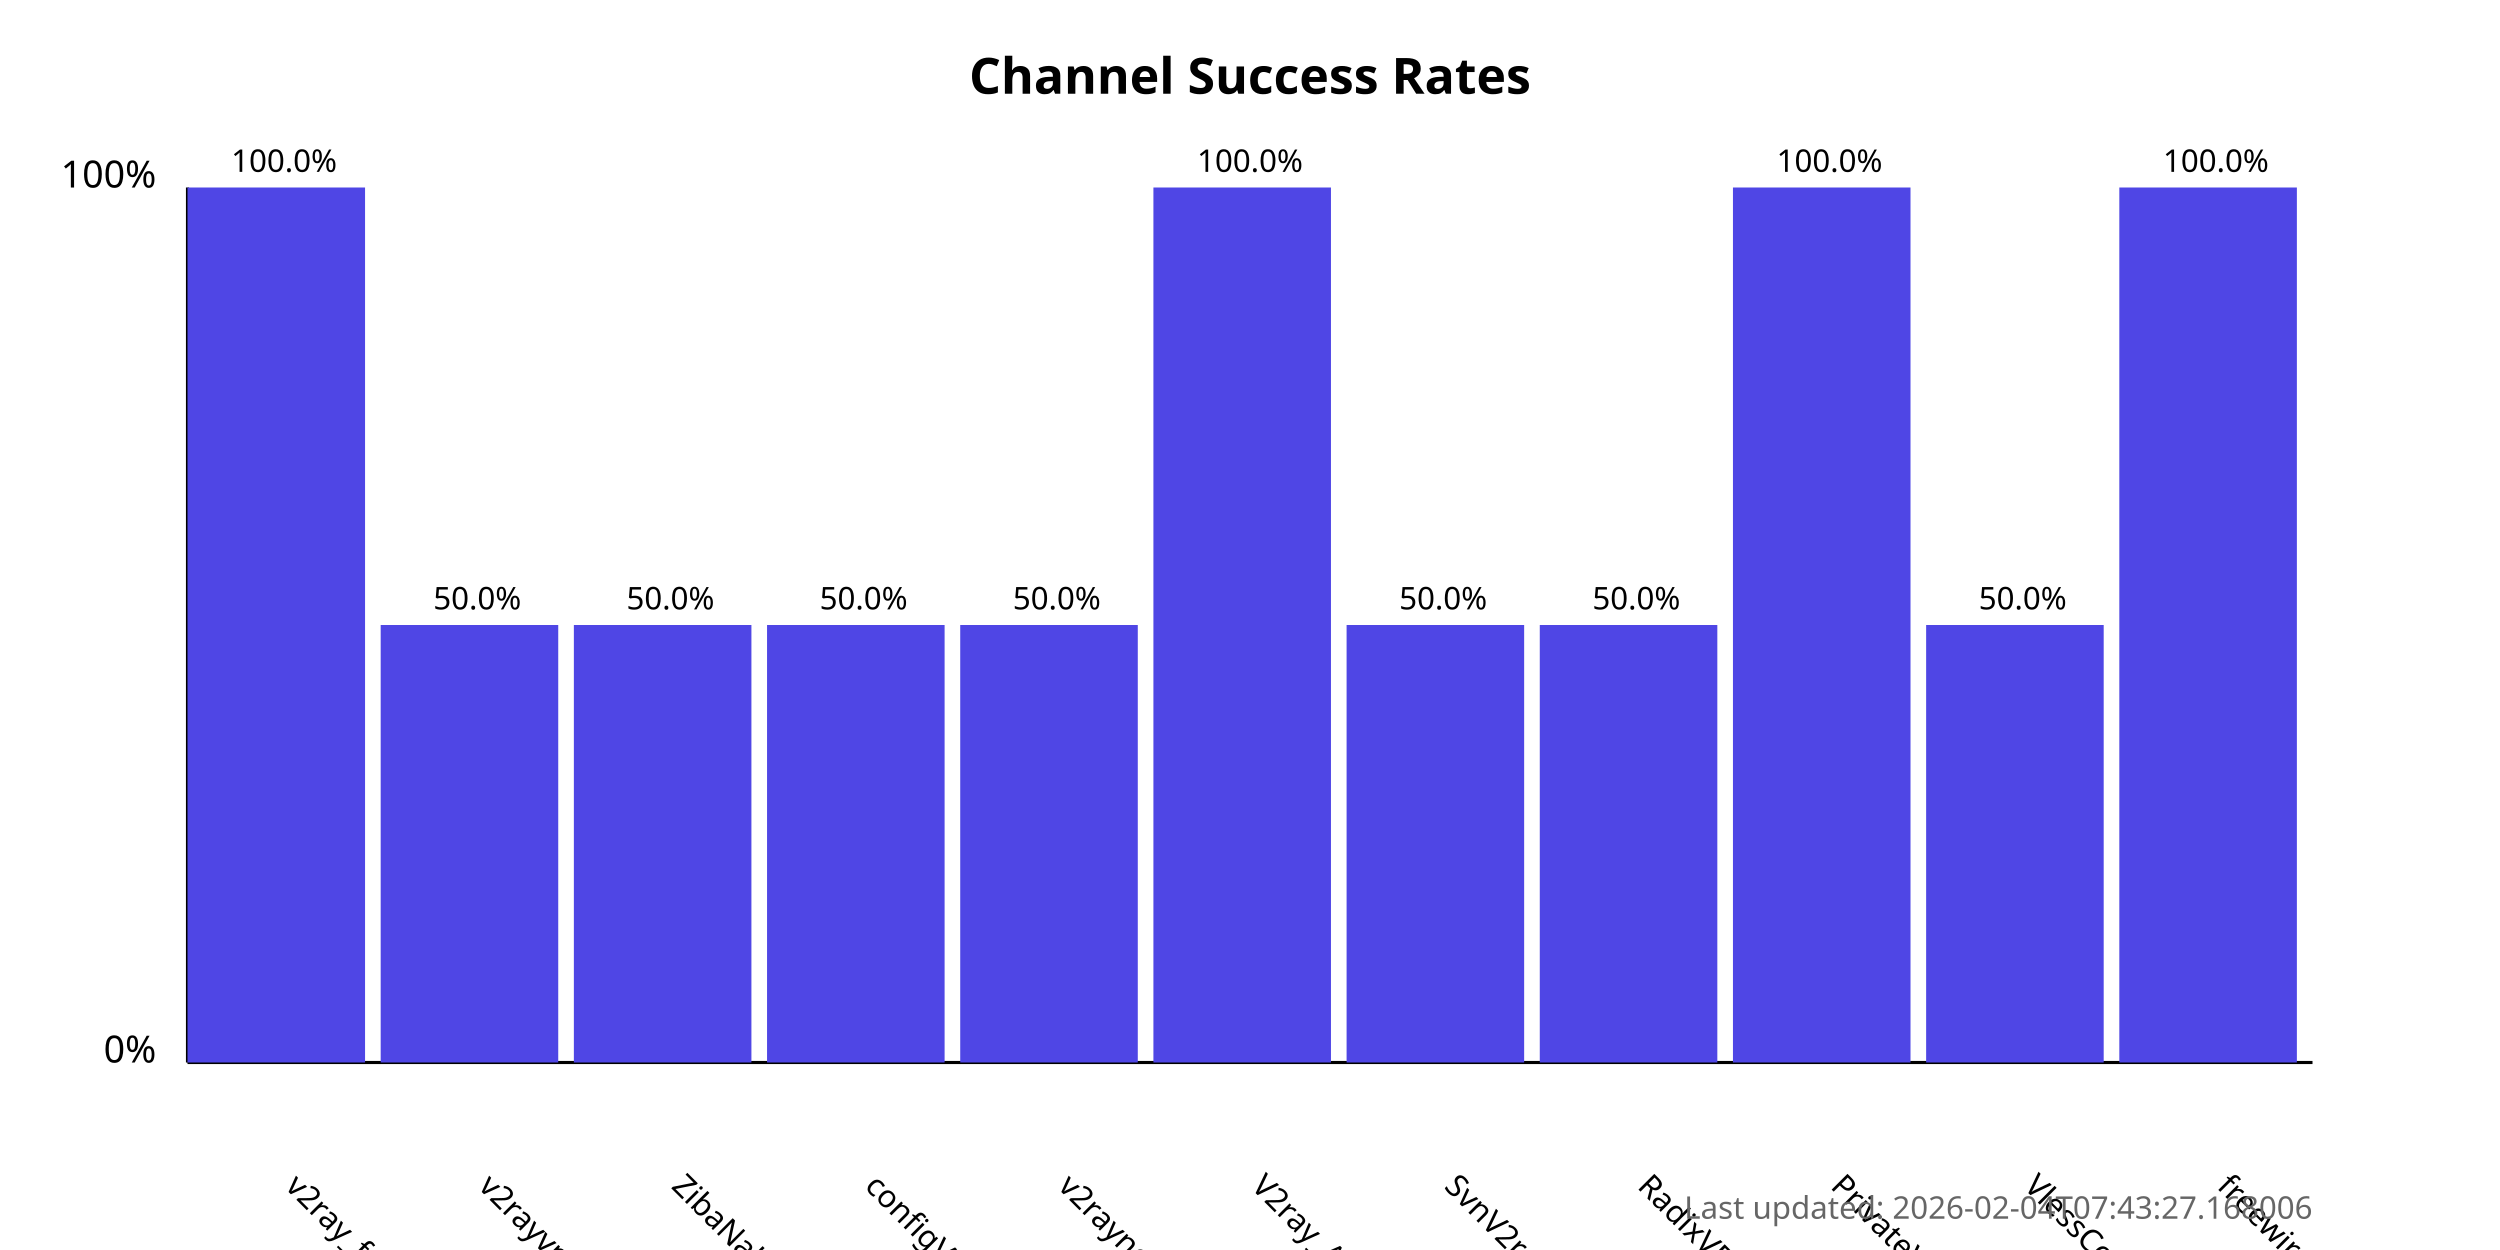
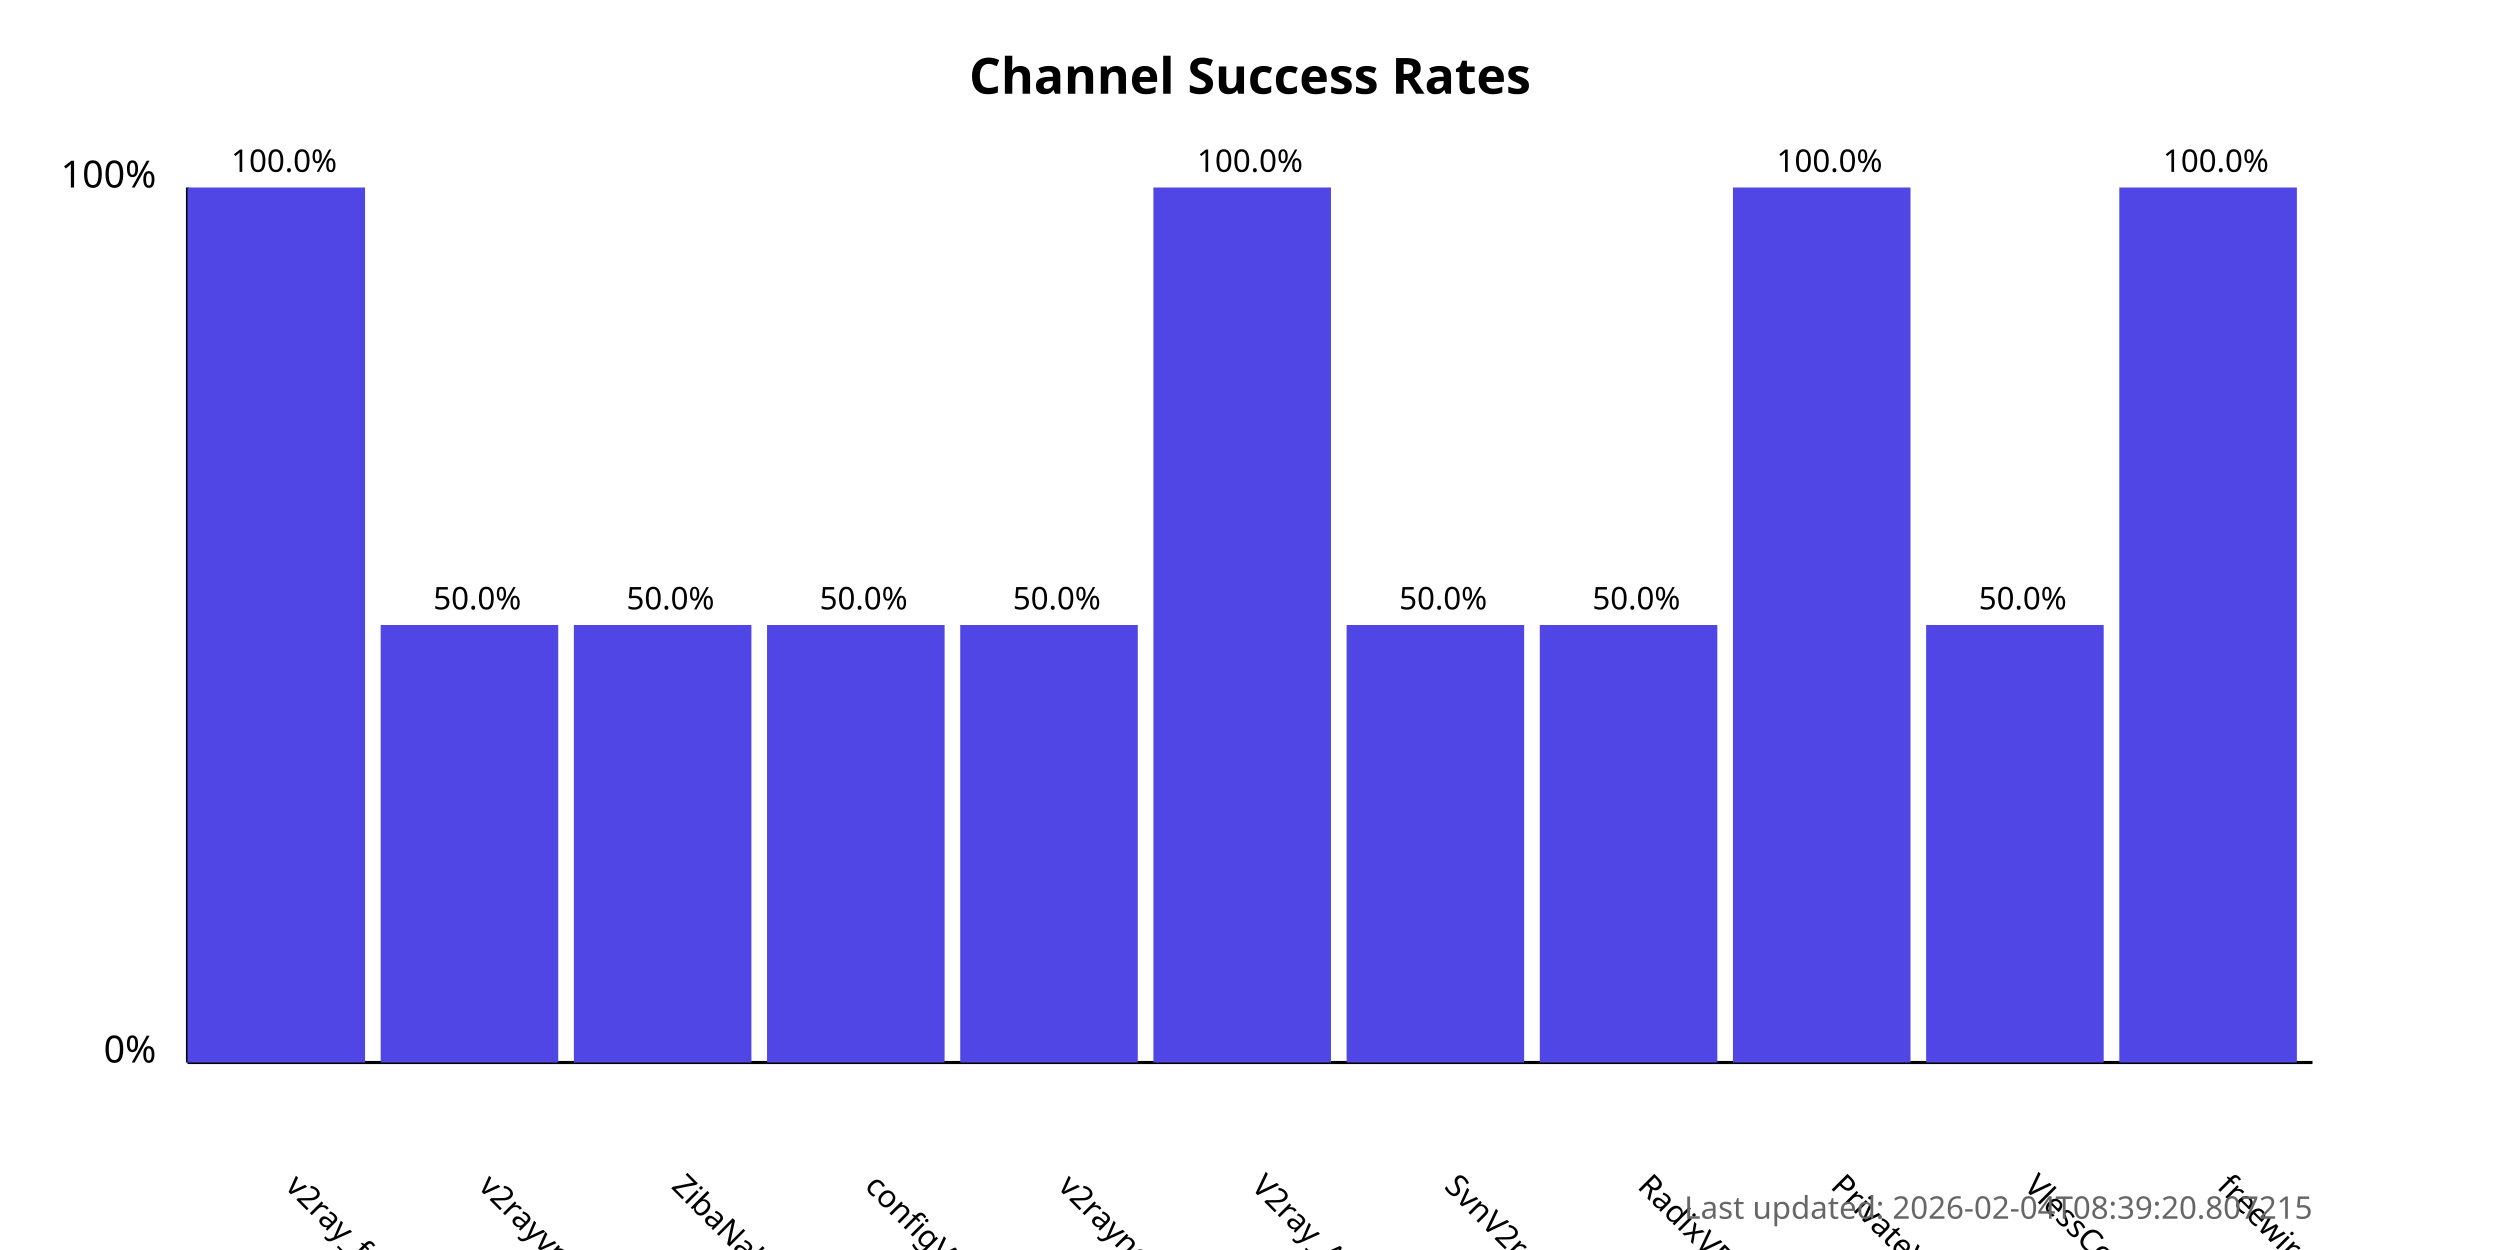
<svg xmlns="http://www.w3.org/2000/svg" width="800" height="400">
  <style>
            .chart-title { font: bold 16px sans-serif; }
            .axis-label { font: 12px sans-serif; }
            .tick-label { font: 10px sans-serif; }
            .bar { fill: #4f46e5; }
            .bar:hover { fill: #6366f1; }
            .timestamp { font: 10px sans-serif; fill: #666; }
        </style>
  <text x="400.0" y="30" text-anchor="middle" class="chart-title">
            Channel Success Rates
        </text>
  <line x1="60" y1="340" x2="60" y2="60" stroke="black" stroke-width="1" />
  <line x1="60" y1="340" x2="740" y2="340" stroke="black" stroke-width="1" />
  <text x="50" y="340" text-anchor="end" class="axis-label">0%</text>
  <text x="50" y="60" text-anchor="end" class="axis-label">100%</text>
  <g>
    <rect x="60" y="60.0" width="56.818" height="280.0" class="bar" />
    <text x="90.909" y="380" transform="rotate(45, 90.90909, 380)" text-anchor="start" class="tick-label">
                v2ray_free_conf
            </text>
    <text x="90.909" y="55.0" text-anchor="middle" class="tick-label">
                100.0%
            </text>
  </g>
  <g>
    <rect x="121.818" y="200.0" width="56.818" height="140.0" class="bar" />
    <text x="152.727" y="380" transform="rotate(45, 152.7273, 380)" text-anchor="start" class="tick-label">
                v2rayvpno
            </text>
    <text x="152.727" y="195.0" text-anchor="middle" class="tick-label">
                50.0%
            </text>
  </g>
  <g>
    <rect x="183.636" y="200.0" width="56.818" height="140.0" class="bar" />
    <text x="214.545" y="380" transform="rotate(45, 214.5455, 380)" text-anchor="start" class="tick-label">
                ZibaNabz
            </text>
    <text x="214.545" y="195.0" text-anchor="middle" class="tick-label">
                50.0%
            </text>
  </g>
  <g>
    <rect x="245.455" y="200.0" width="56.818" height="140.0" class="bar" />
    <text x="276.364" y="380" transform="rotate(45, 276.3636, 380)" text-anchor="start" class="tick-label">
                configV2rayForFree
            </text>
    <text x="276.364" y="195.0" text-anchor="middle" class="tick-label">
                50.0%
            </text>
  </g>
  <g>
    <rect x="307.273" y="200.0" width="56.818" height="140.0" class="bar" />
    <text x="338.182" y="380" transform="rotate(45, 338.1818, 380)" text-anchor="start" class="tick-label">
                v2rayngvpn
            </text>
    <text x="338.182" y="195.0" text-anchor="middle" class="tick-label">
                50.0%
            </text>
  </g>
  <g>
    <rect x="369.091" y="60.0" width="56.818" height="280.0" class="bar" />
    <text x="400.0" y="380" transform="rotate(45, 400.0, 380)" text-anchor="start" class="tick-label">
                V2ray_Alpha
            </text>
    <text x="400.0" y="55.0" text-anchor="middle" class="tick-label">
                100.0%
            </text>
  </g>
  <g>
    <rect x="430.909" y="200.0" width="56.818" height="140.0" class="bar" />
    <text x="461.818" y="380" transform="rotate(45, 461.8182, 380)" text-anchor="start" class="tick-label">
                SvnV2ray
            </text>
    <text x="461.818" y="195.0" text-anchor="middle" class="tick-label">
                50.0%
            </text>
  </g>
  <g>
    <rect x="492.727" y="200.0" width="56.818" height="140.0" class="bar" />
    <text x="523.636" y="380" transform="rotate(45, 523.6364, 380)" text-anchor="start" class="tick-label">
                RadixVPN
            </text>
    <text x="523.636" y="195.0" text-anchor="middle" class="tick-label">
                50.0%
            </text>
  </g>
  <g>
    <rect x="554.545" y="60.0" width="56.818" height="280.0" class="bar" />
    <text x="585.455" y="380" transform="rotate(45, 585.4545, 380)" text-anchor="start" class="tick-label">
                PrivateVPNs
            </text>
    <text x="585.455" y="55.0" text-anchor="middle" class="tick-label">
                100.0%
            </text>
  </g>
  <g>
    <rect x="616.364" y="200.0" width="56.818" height="140.0" class="bar" />
    <text x="647.273" y="380" transform="rotate(45, 647.2727, 380)" text-anchor="start" class="tick-label">
                VlessConfig
            </text>
    <text x="647.273" y="195.0" text-anchor="middle" class="tick-label">
                50.0%
            </text>
  </g>
  <g>
    <rect x="678.182" y="60.0" width="56.818" height="280.0" class="bar" />
    <text x="709.091" y="380" transform="rotate(45, 709.0909, 380)" text-anchor="start" class="tick-label">
                freewireguard
            </text>
    <text x="709.091" y="55.0" text-anchor="middle" class="tick-label">
                100.0%
            </text>
  </g>
  <text x="740" y="390" text-anchor="end" class="timestamp">
-             Last updated: 2026-02-04T07:43:27.168006
+             Last updated: 2026-02-04T08:39:20.807215
        </text>
</svg>
